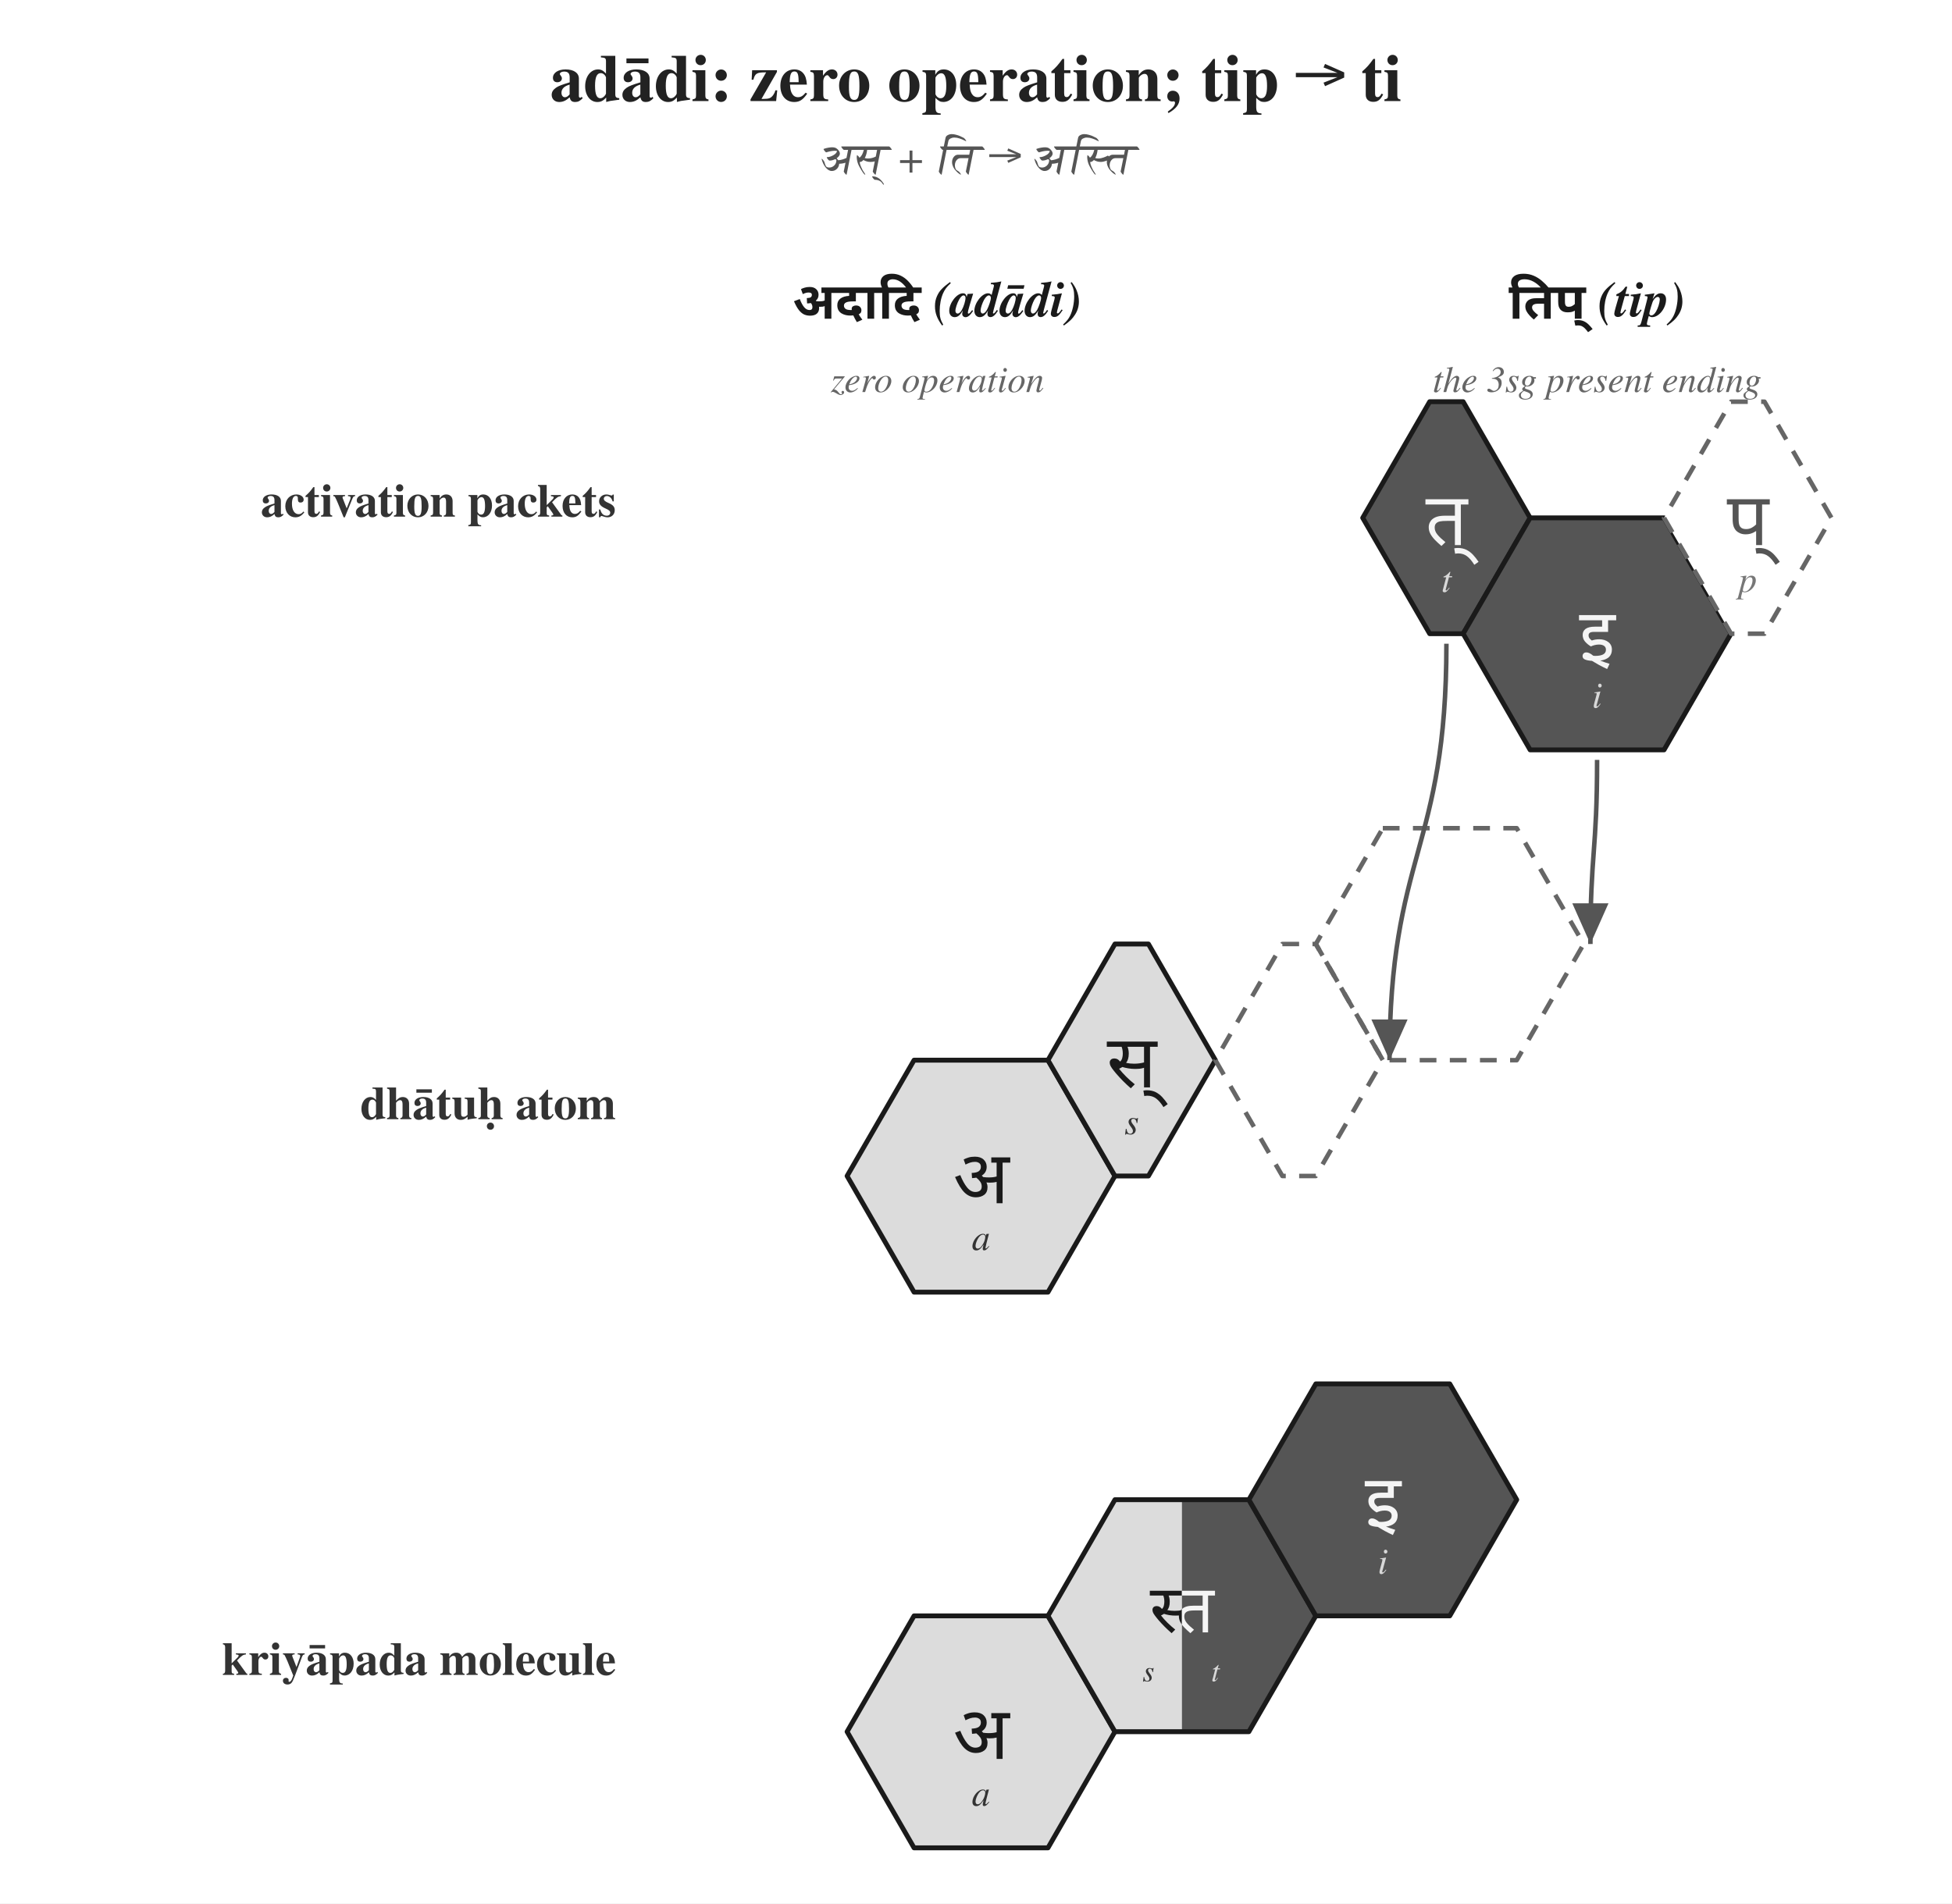
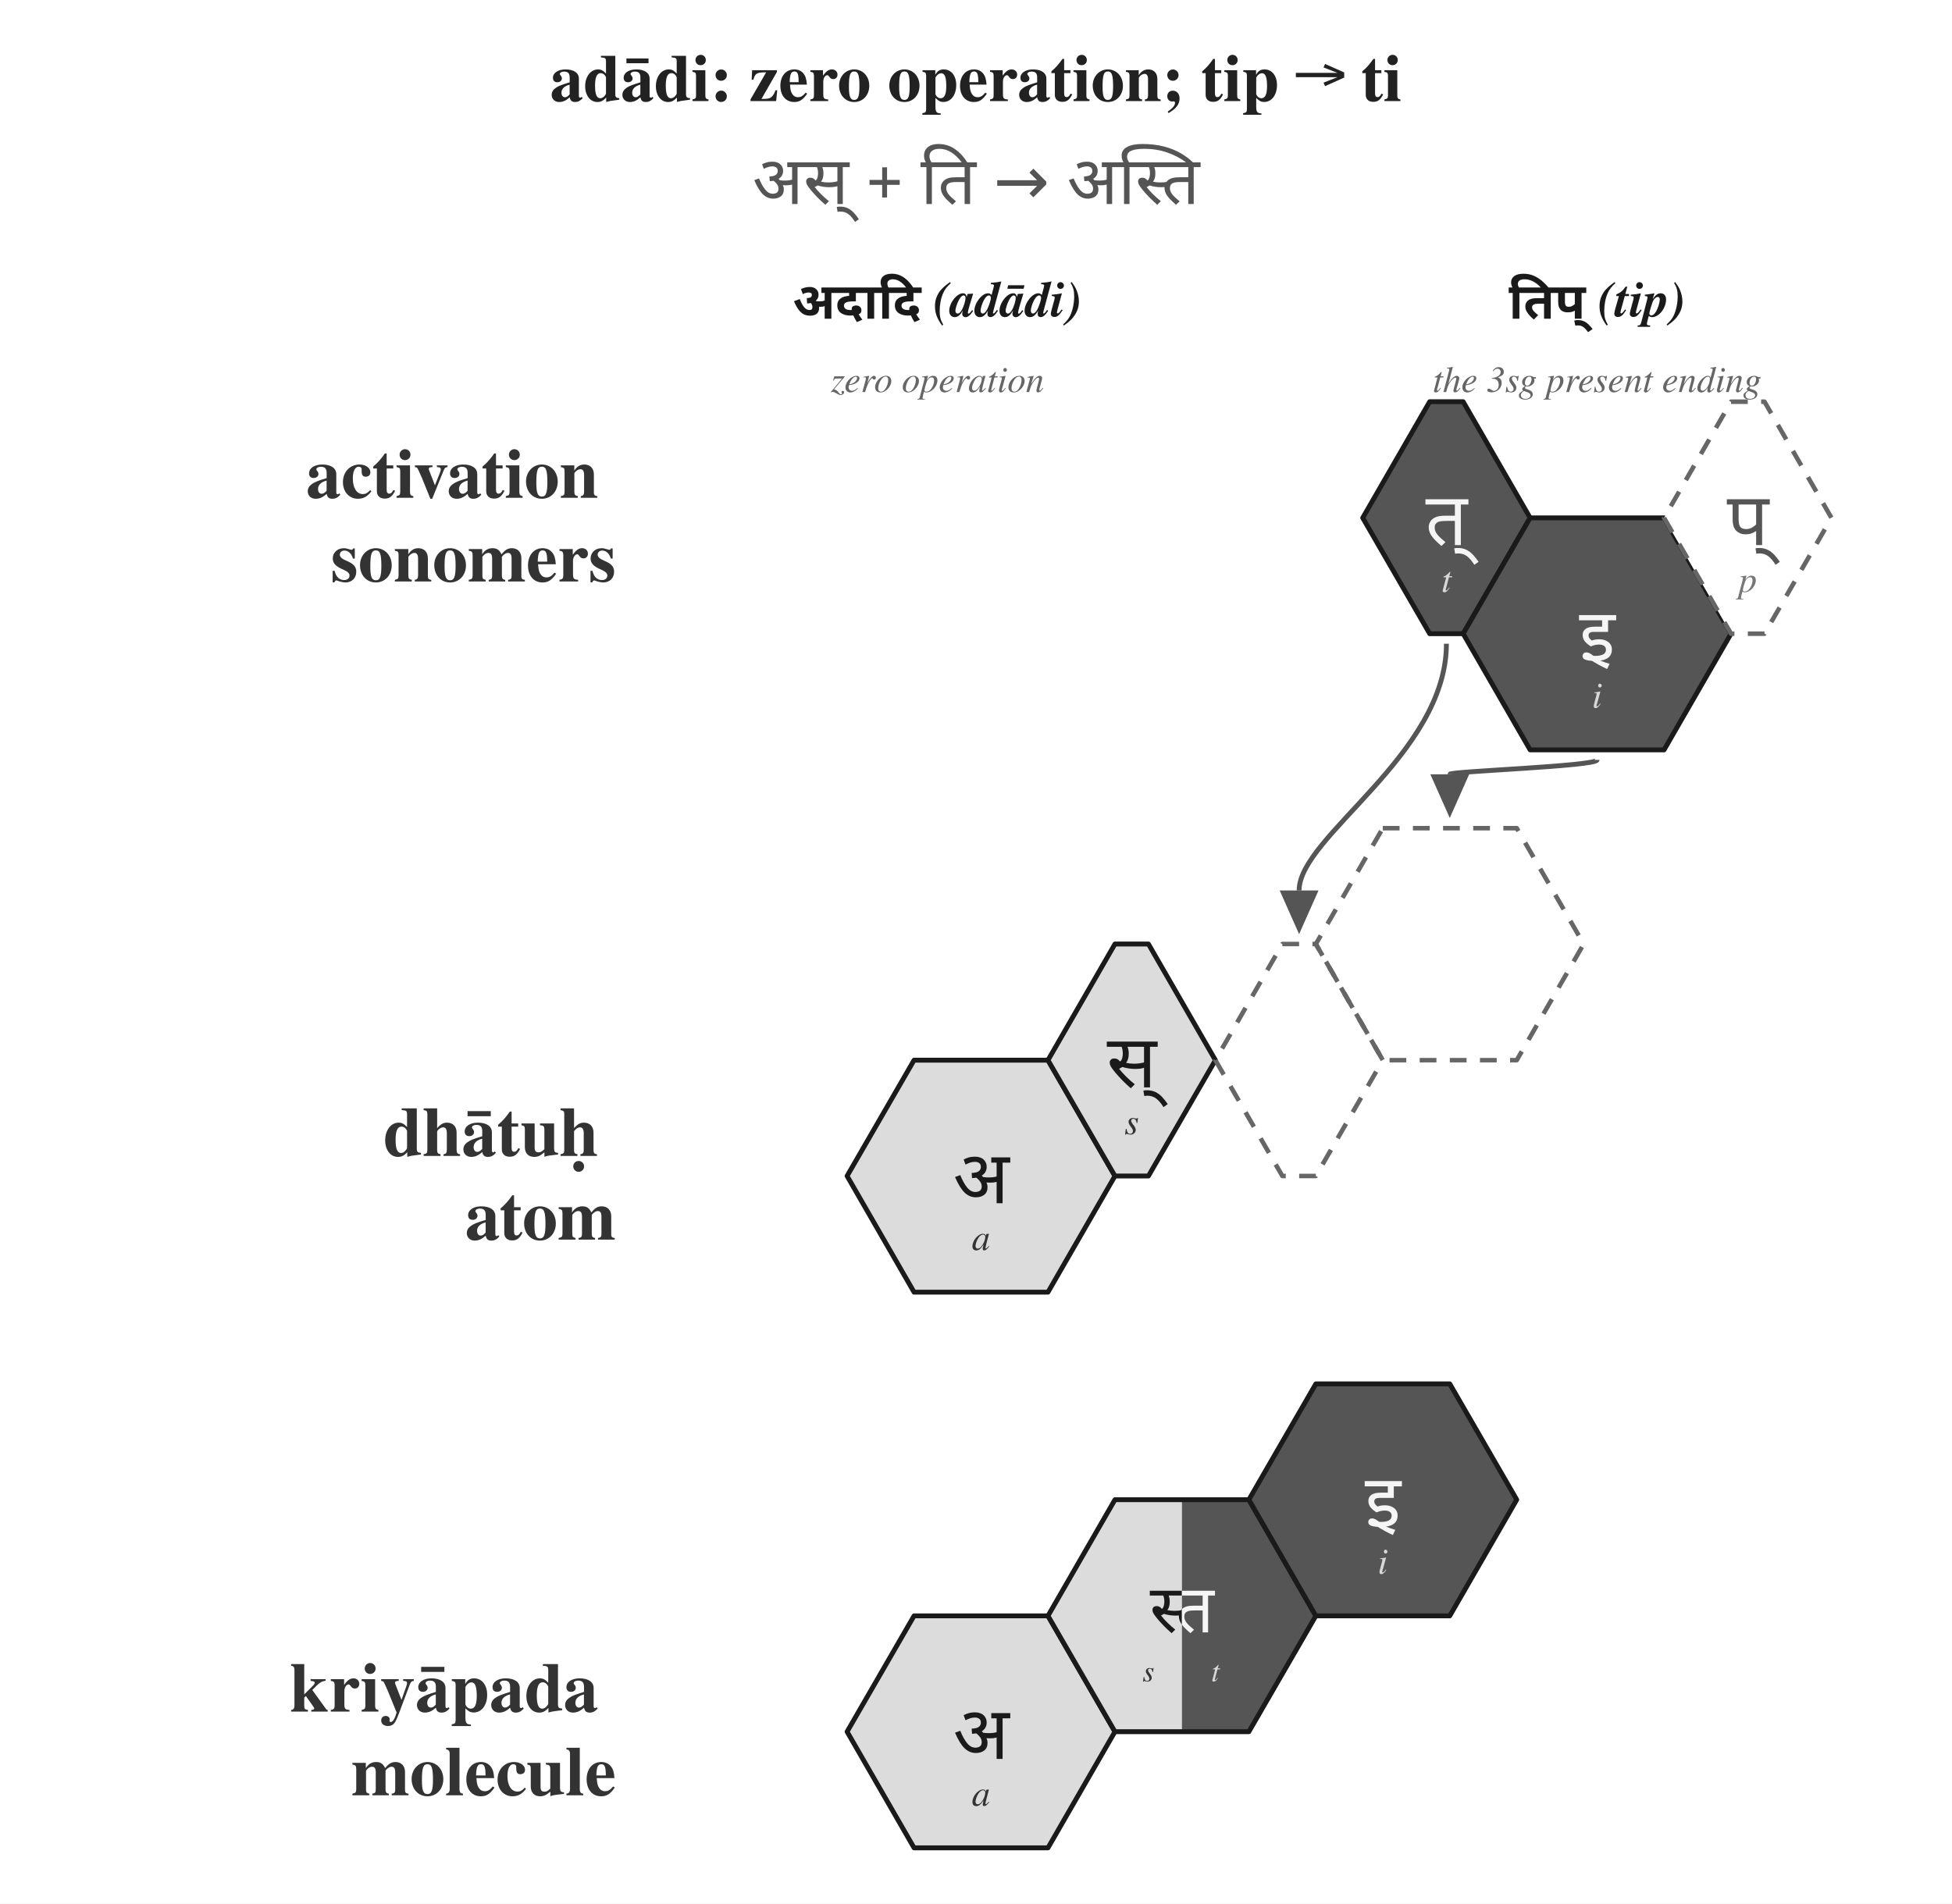
<svg xmlns="http://www.w3.org/2000/svg" viewBox="0 0 583.0 568.6" width="583.0" height="568.6">
  <rect x="0" y="0" width="583.0" height="568.6" fill="white" />
  <defs>
-     <marker id="arrowhead" markerWidth="10" markerHeight="8" refX="9" refY="4" orient="auto" markerUnits="strokeWidth">
+     <marker id="arrowhead" markerWidth="10" markerHeight="8" refX="0" refY="4" orient="auto" markerUnits="strokeWidth">
      <polygon points="0,0 9,4 0,8" fill="#555555" />
    </marker>
  </defs>
  <text x="291.5" y="24.0" font-family="Charter, Georgia, Times, serif" font-size="20" font-weight="700" text-anchor="middle" dominant-baseline="middle" fill="#222222">adādi: zero operation; tip → ti</text>
-   <text x="291.5" y="48.0" font-family="Charter, Georgia, Times, serif" font-size="13" font-style="italic" text-anchor="middle" dominant-baseline="middle" fill="#555555">अस् + ति → अस्ति</text>
-   <text x="184.0" y="150.0" font-family="Charter, Georgia, Times, serif" font-size="14" font-weight="600" text-anchor="end" dominant-baseline="middle" fill="#333333">activation packets</text>
-   <text x="184.0" y="330.0" font-family="Charter, Georgia, Times, serif" font-size="14" font-weight="600" text-anchor="end" dominant-baseline="middle" fill="#333333">dhātuḥ atom</text>
-   <text x="184.0" y="496.0" font-family="Charter, Georgia, Times, serif" font-size="14" font-weight="600" text-anchor="end" dominant-baseline="middle" fill="#333333">kriyāpada molecule</text>
+   <text x="291.5" y="54.0" font-family="Noto Sans Devanagari, Kohinoor Devanagari, Devanagari MT, Arial Unicode MS, sans-serif" font-size="20" font-weight="500" text-anchor="middle" dominant-baseline="middle" fill="#555555">अस् + ति → अस्ति</text>
+   <text x="184.0" y="154.7" font-family="Charter, Georgia, Times, serif" font-size="21" font-weight="700" text-anchor="end" dominant-baseline="middle" fill="#333333">
+     <tspan x="184.0" y="142.2">activation</tspan>
+     <tspan x="184.0" y="167.2">sonomers</tspan>
+   </text>
+   <text x="184.0" y="351.3" font-family="Charter, Georgia, Times, serif" font-size="21" font-weight="700" text-anchor="end" dominant-baseline="middle" fill="#333333">
+     <tspan x="184.0" y="338.8">dhātuḥ</tspan>
+     <tspan x="184.0" y="363.8">atom</tspan>
+   </text>
+   <text x="184.0" y="517.3" font-family="Charter, Georgia, Times, serif" font-size="21" font-weight="700" text-anchor="end" dominant-baseline="middle" fill="#333333">
+     <tspan x="184.0" y="504.8">kriyāpada</tspan>
+     <tspan x="184.0" y="529.8">molecule</tspan>
+   </text>
  <text x="280.0" y="90.0" font-family="Charter, Georgia, Times, serif" font-size="15" font-weight="700" text-anchor="middle" dominant-baseline="middle" fill="#1a1a1a">
    <tspan font-family="Noto Sans Devanagari, Kohinoor Devanagari, Devanagari MT, Arial Unicode MS, sans-serif">अदादि</tspan>
    <tspan font-style="italic">(adādi)</tspan>
  </text>
  <text x="280.0" y="114.0" font-family="Charter, Georgia, Times, serif" font-size="11" font-style="italic" text-anchor="middle" dominant-baseline="middle" fill="#666666">zero operation</text>
  <text x="477.0" y="90.0" font-family="Charter, Georgia, Times, serif" font-size="15" font-weight="700" text-anchor="middle" dominant-baseline="middle" fill="#1a1a1a">
    <tspan font-family="Noto Sans Devanagari, Kohinoor Devanagari, Devanagari MT, Arial Unicode MS, sans-serif">तिप्</tspan>
    <tspan font-style="italic">(tip)</tspan>
  </text>
  <text x="477.0" y="114.0" font-family="Charter, Georgia, Times, serif" font-size="11" font-style="italic" text-anchor="middle" dominant-baseline="middle" fill="#666666">the 3sg present ending</text>
  <polygon points="427.0,120.0 437.0,120.0 457.0,154.7 437.0,189.3 427.0,189.3 407.0,154.7" fill="#555555" stroke="#1a1a1a" stroke-width="1.45" stroke-linejoin="round" />
  <text x="432.0" y="155.2" font-family="Noto Sans Devanagari, Kohinoor Devanagari, Devanagari MT, Arial Unicode MS, sans-serif" font-size="22" font-weight="500" text-anchor="middle" dominant-baseline="middle" fill="#f5f5f5">त्</text>
  <text x="432.0" y="173.7" font-family="Charter, Georgia, Times, serif" font-size="11" font-style="italic" text-anchor="middle" dominant-baseline="middle" fill="#d8d8d8">t</text>
  <polygon points="457.0,154.7 497.0,154.7 517.0,189.3 497.0,224.0 457.0,224.0 437.0,189.3" fill="#555555" stroke="#1a1a1a" stroke-width="1.45" stroke-linejoin="round" />
  <text x="477.0" y="189.8" font-family="Noto Sans Devanagari, Kohinoor Devanagari, Devanagari MT, Arial Unicode MS, sans-serif" font-size="22" font-weight="500" text-anchor="middle" dominant-baseline="middle" fill="#f5f5f5">इ</text>
  <text x="477.0" y="208.3" font-family="Charter, Georgia, Times, serif" font-size="11" font-style="italic" text-anchor="middle" dominant-baseline="middle" fill="#d8d8d8">i</text>
  <polygon points="517.0,120.0 527.0,120.0 547.0,154.7 527.0,189.3 517.0,189.3 497.0,154.7" fill="white" stroke="#666666" stroke-width="1.35" stroke-dasharray="5 4" stroke-linejoin="round" />
  <text x="522.0" y="155.2" font-family="Noto Sans Devanagari, Kohinoor Devanagari, Devanagari MT, Arial Unicode MS, sans-serif" font-size="22" font-weight="500" text-anchor="middle" dominant-baseline="middle" fill="#555555">प्</text>
  <text x="522.0" y="173.7" font-family="Charter, Georgia, Times, serif" font-size="11" font-style="italic" text-anchor="middle" dominant-baseline="middle" fill="#777777">p</text>
  <polygon points="273.0,316.7 313.0,316.7 333.0,351.3 313.0,386.0 273.0,386.0 253.0,351.3" fill="#dcdcdc" stroke="#1a1a1a" stroke-width="1.45" stroke-linejoin="round" />
  <text x="293.0" y="351.8" font-family="Noto Sans Devanagari, Kohinoor Devanagari, Devanagari MT, Arial Unicode MS, sans-serif" font-size="22" font-weight="500" text-anchor="middle" dominant-baseline="middle" fill="#1a1a1a">अ</text>
  <text x="293.0" y="370.3" font-family="Charter, Georgia, Times, serif" font-size="11" font-style="italic" text-anchor="middle" dominant-baseline="middle" fill="#333333">a</text>
  <polygon points="333.0,282.0 343.0,282.0 363.0,316.7 343.0,351.3 333.0,351.3 313.0,316.7" fill="#dcdcdc" stroke="#1a1a1a" stroke-width="1.45" stroke-linejoin="round" />
  <text x="338.0" y="317.2" font-family="Noto Sans Devanagari, Kohinoor Devanagari, Devanagari MT, Arial Unicode MS, sans-serif" font-size="22" font-weight="500" text-anchor="middle" dominant-baseline="middle" fill="#1a1a1a">स्</text>
  <text x="338.0" y="335.7" font-family="Charter, Georgia, Times, serif" font-size="11" font-style="italic" text-anchor="middle" dominant-baseline="middle" fill="#333333">s</text>
  <polygon points="383.0,282.0 393.0,282.0 413.0,316.7 393.0,351.3 383.0,351.3 363.0,316.7" fill="none" stroke="#666666" stroke-width="1.35" stroke-dasharray="5 4" stroke-linejoin="round" />
  <polygon points="413.0,247.4 453.0,247.4 473.0,282.0 453.0,316.7 413.0,316.7 393.0,282.0" fill="none" stroke="#666666" stroke-width="1.35" stroke-dasharray="5 4" stroke-linejoin="round" />
-   <path d="M 432.0,192.3 C 432.0,254.5 415.0,254.5 415.0,316.7" fill="none" stroke="#555555" stroke-width="1.35" marker-end="url(#arrowhead)" />
-   <path d="M 477.0,227.0 C 477.0,254.5 475.0,254.5 475.0,282.0" fill="none" stroke="#555555" stroke-width="1.35" marker-end="url(#arrowhead)" />
+   <path d="M 432.0,192.3 C 432.0,225.5 388.0,249.8 388.0,266.0" fill="none" stroke="#555555" stroke-width="1.45" marker-end="url(#arrowhead)" />
+   <path d="M 477.0,227.0 C 477.0,228.9 433.0,230.4 433.0,231.3" fill="none" stroke="#555555" stroke-width="1.45" marker-end="url(#arrowhead)" />
  <polygon points="273.0,482.7 313.0,482.7 333.0,517.3 313.0,552.0 273.0,552.0 253.0,517.3" fill="#dcdcdc" stroke="#1a1a1a" stroke-width="1.45" stroke-linejoin="round" />
  <text x="293.0" y="517.8" font-family="Noto Sans Devanagari, Kohinoor Devanagari, Devanagari MT, Arial Unicode MS, sans-serif" font-size="22" font-weight="500" text-anchor="middle" dominant-baseline="middle" fill="#1a1a1a">अ</text>
  <text x="293.0" y="536.3" font-family="Charter, Georgia, Times, serif" font-size="11" font-style="italic" text-anchor="middle" dominant-baseline="middle" fill="#333333">a</text>
  <polygon points="333.0,448.0 353.0,448.0 353.0,517.3 333.0,517.3 313.0,482.7" fill="#dcdcdc" stroke="none" />
  <polygon points="353.0,448.0 373.0,448.0 393.0,482.7 373.0,517.3 353.0,517.3" fill="#555555" stroke="none" />
  <polygon points="333.0,448.0 373.0,448.0 393.0,482.7 373.0,517.3 333.0,517.3 313.0,482.7" fill="none" stroke="#1a1a1a" stroke-width="1.45" stroke-linejoin="round" />
  <defs>
    <clipPath id="vedic-kriya-cluster-0-cell0">
      <rect x="313.0" y="413.4" width="40.0" height="138.6" />
    </clipPath>
    <clipPath id="vedic-kriya-cluster-0-cell1">
      <rect x="353.0" y="413.4" width="40.0" height="138.6" />
    </clipPath>
  </defs>
  <text x="353.0" y="480.7" font-family="Noto Sans Devanagari, Kohinoor Devanagari, Devanagari MT, Arial Unicode MS, sans-serif" font-size="20" font-weight="500" text-anchor="middle" dominant-baseline="middle" fill="#1a1a1a" clip-path="url(#vedic-kriya-cluster-0-cell0)">स्त</text>
  <text x="353.0" y="480.7" font-family="Noto Sans Devanagari, Kohinoor Devanagari, Devanagari MT, Arial Unicode MS, sans-serif" font-size="20" font-weight="500" text-anchor="middle" dominant-baseline="middle" fill="#f5f5f5" clip-path="url(#vedic-kriya-cluster-0-cell1)">स्त</text>
  <text x="343.0" y="499.7" font-family="Charter, Georgia, Times, serif" font-size="9" font-style="italic" text-anchor="middle" dominant-baseline="middle" fill="#333333">s</text>
  <text x="363.0" y="499.7" font-family="Charter, Georgia, Times, serif" font-size="9" font-style="italic" text-anchor="middle" dominant-baseline="middle" fill="#d8d8d8">t</text>
  <polygon points="393.0,413.4 433.0,413.4 453.0,448.0 433.0,482.7 393.0,482.7 373.0,448.0" fill="#555555" stroke="#1a1a1a" stroke-width="1.45" stroke-linejoin="round" />
  <text x="413.0" y="448.5" font-family="Noto Sans Devanagari, Kohinoor Devanagari, Devanagari MT, Arial Unicode MS, sans-serif" font-size="22" font-weight="500" text-anchor="middle" dominant-baseline="middle" fill="#f5f5f5">इ</text>
  <text x="413.0" y="467.0" font-family="Charter, Georgia, Times, serif" font-size="11" font-style="italic" text-anchor="middle" dominant-baseline="middle" fill="#d8d8d8">i</text>
</svg>
